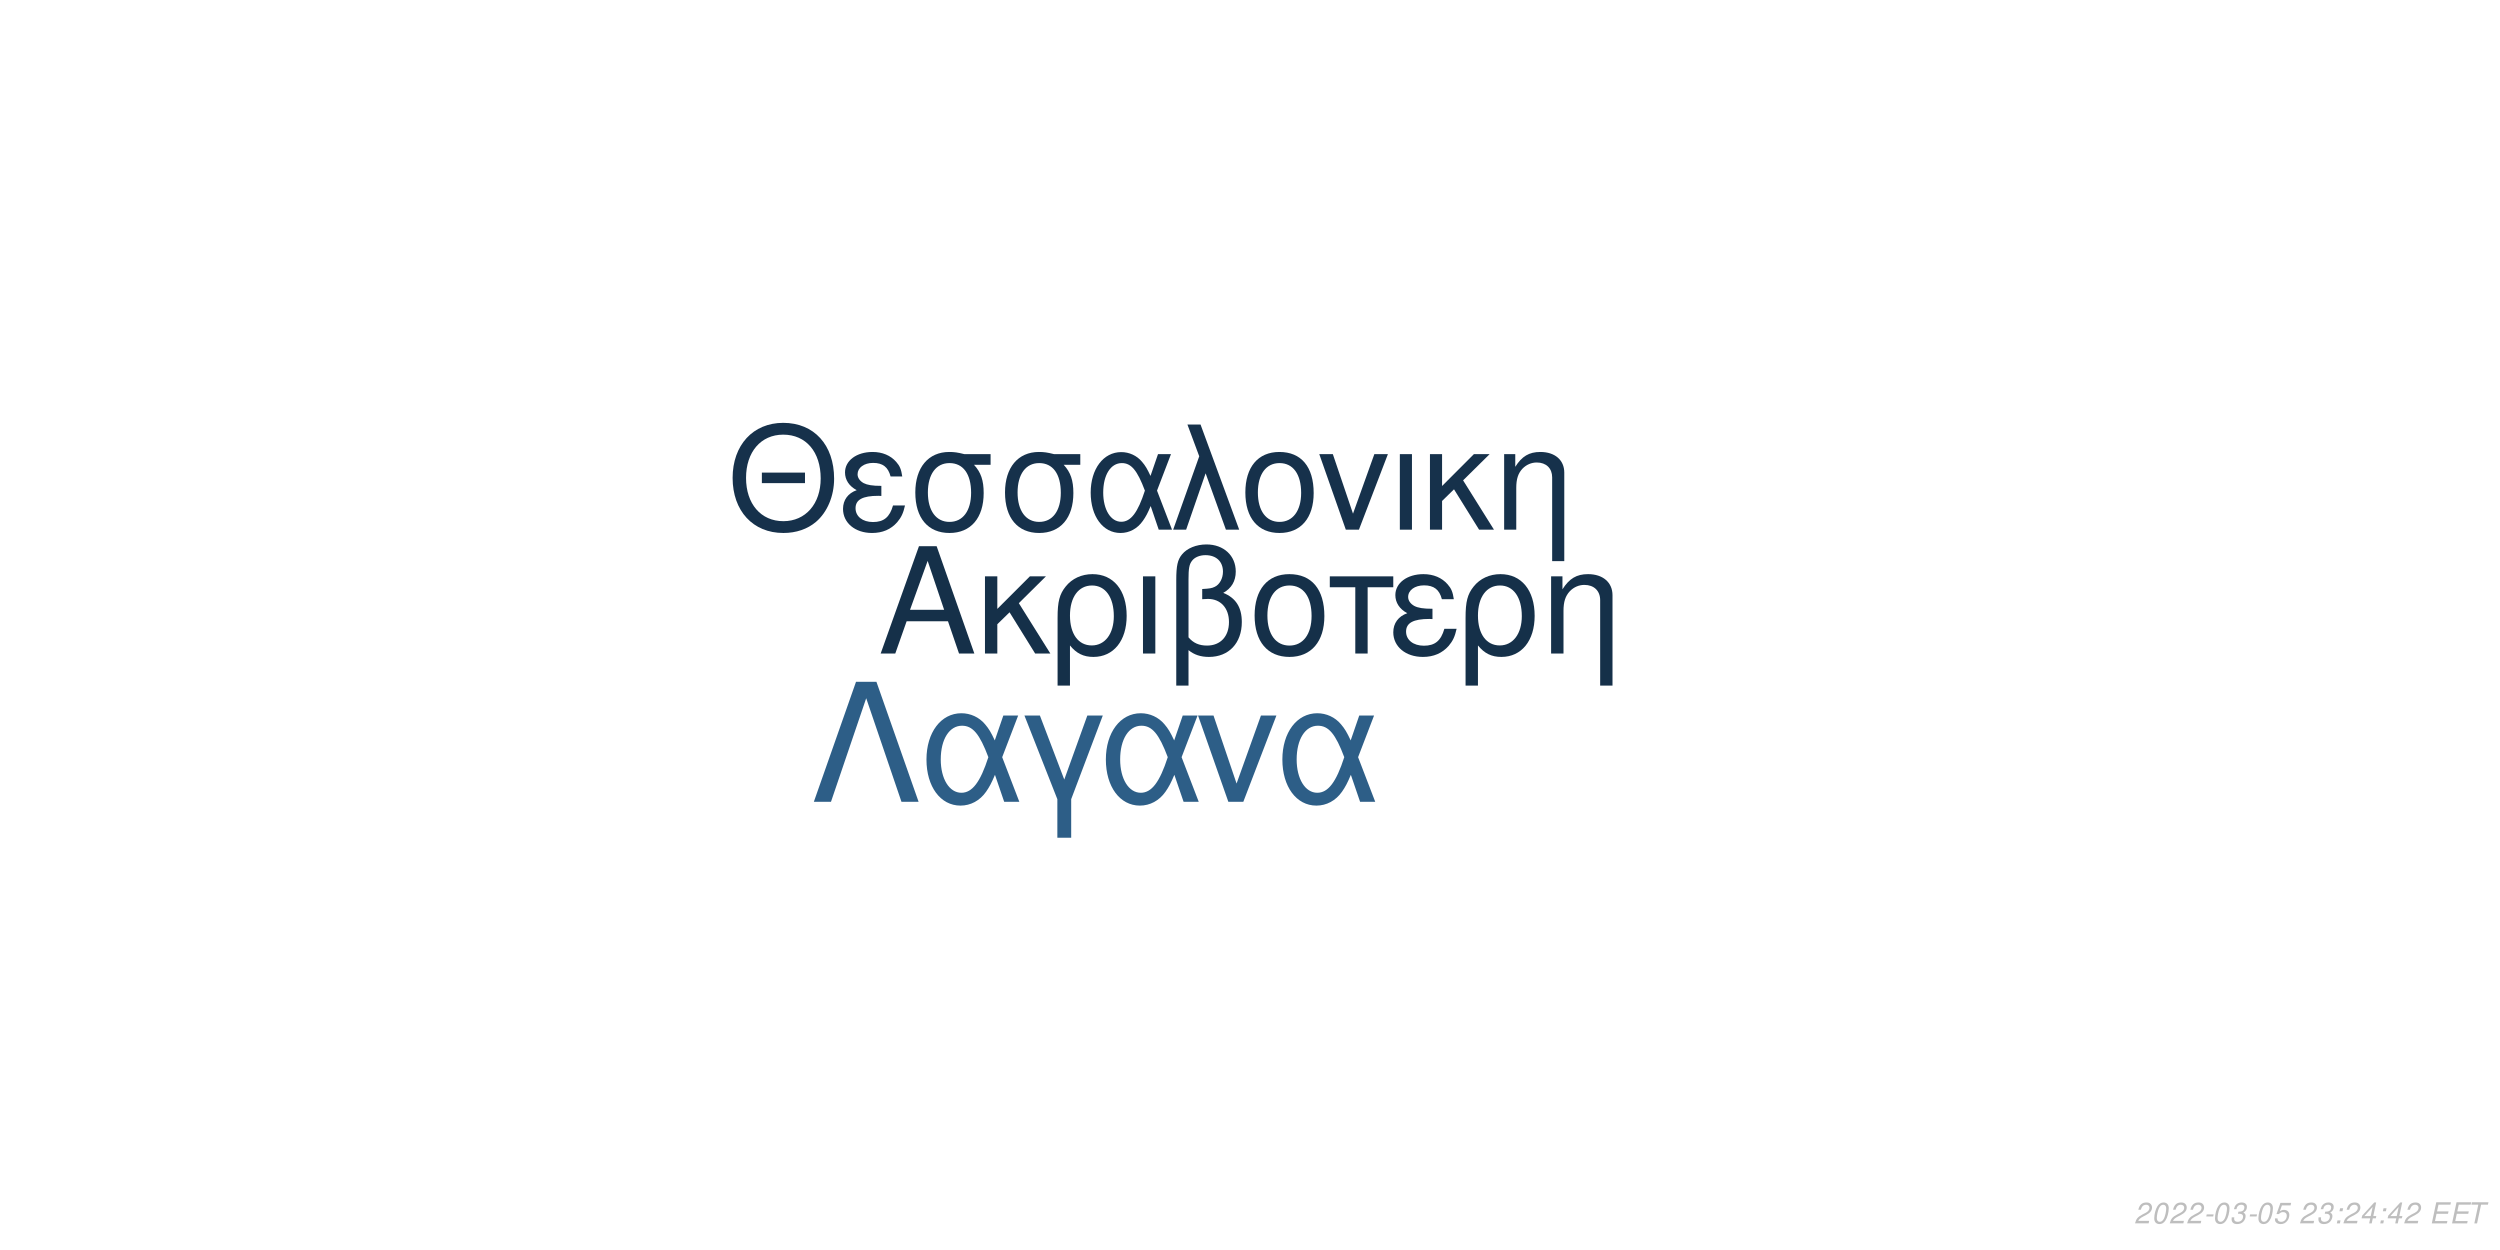
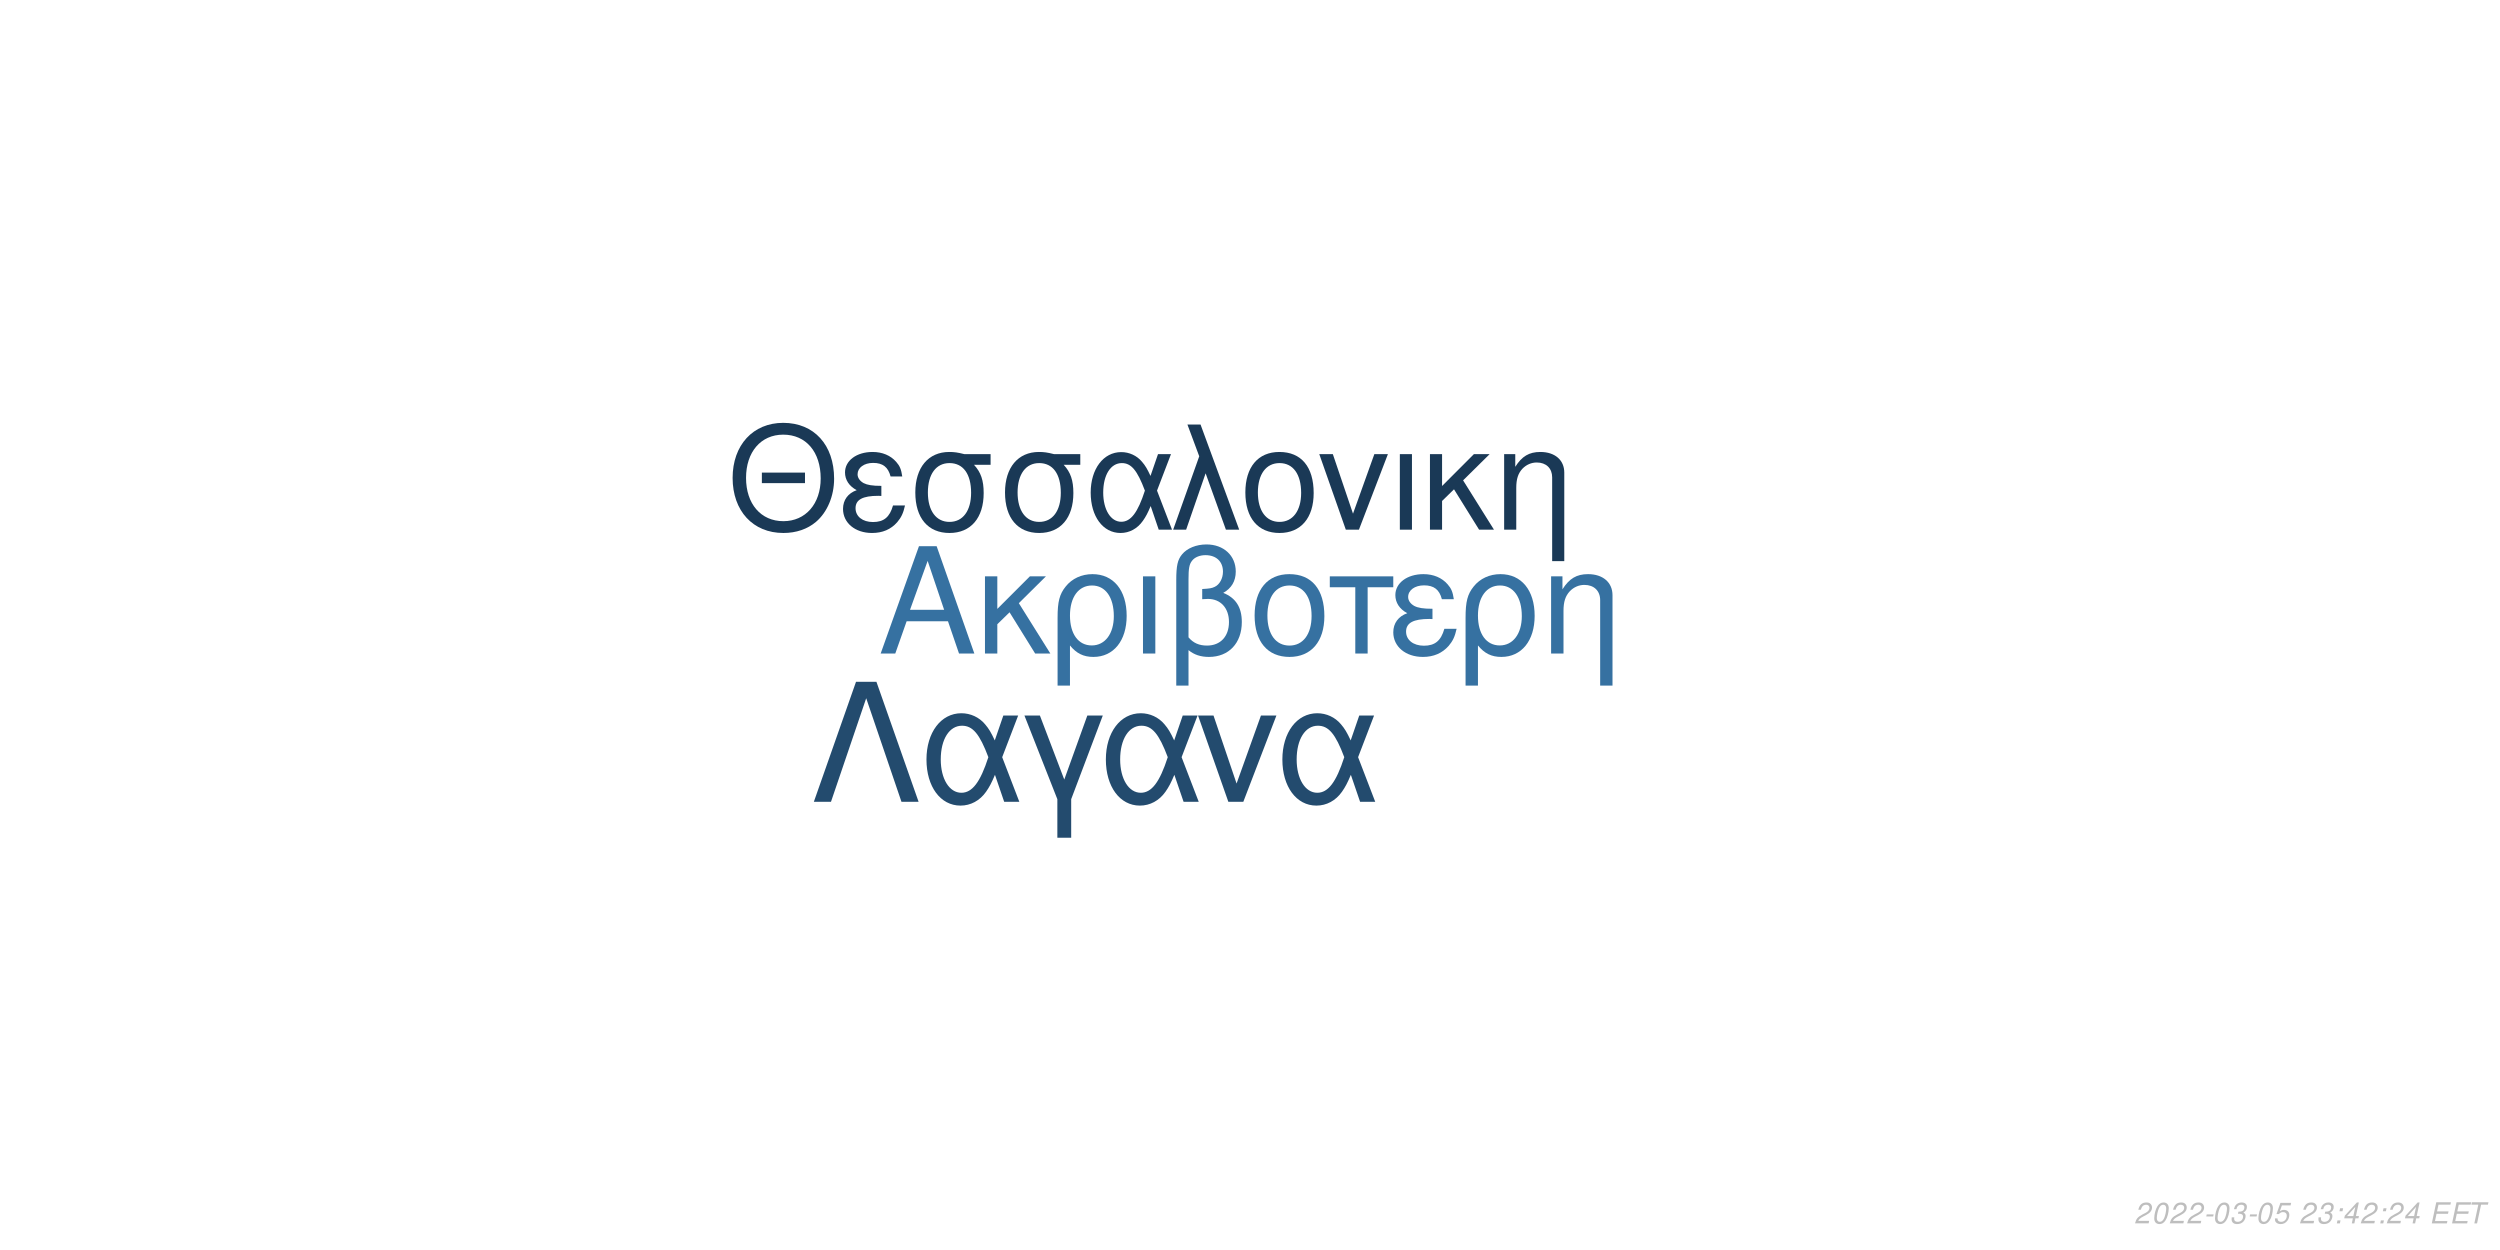
<svg xmlns="http://www.w3.org/2000/svg" xmlns:xlink="http://www.w3.org/1999/xlink" width="864pt" height="432pt" viewBox="0 0 864 432" version="1.1">
  <defs>
    <g>
      <symbol overflow="visible" id="glyph0-0">
        <path style="stroke:none;" d="" />
      </symbol>
      <symbol overflow="visible" id="glyph0-1">
        <path style="stroke:none;" d="M 24.125 -11.141 L 27.938 0 L 33.234 0 L 20.203 -37.094 L 14.094 -37.094 L 0.859 0 L 5.906 0 L 9.828 -11.141 Z M 22.797 -15.109 L 11 -15.109 L 17.094 -32.016 Z M 22.797 -15.109 " />
      </symbol>
      <symbol overflow="visible" id="glyph0-2">
        <path style="stroke:none;" d="M 7.172 -15.422 L 7.172 -26.672 L 2.906 -26.672 L 2.906 0 L 7.172 0 L 7.172 -10.125 L 11.406 -14.25 L 20.25 0 L 25.5 0 L 14.609 -17.406 L 23.969 -26.672 L 18.422 -26.672 Z M 7.172 -15.422 " />
      </symbol>
      <symbol overflow="visible" id="glyph0-3">
        <path style="stroke:none;" d="M 3 11.094 L 7.281 11.094 L 7.281 -2.797 C 9.516 -0.047 11.953 1.172 15.375 1.172 C 22.344 1.172 26.875 -4.422 26.875 -13.031 C 26.875 -21.891 22.297 -27.438 15.062 -27.438 C 11.297 -27.438 7.984 -25.906 5.797 -23.156 C 3.672 -20.516 3 -17.969 3 -12.359 Z M 14.906 -23.516 C 19.547 -23.516 22.438 -19.438 22.438 -12.922 C 22.438 -6.812 19.391 -2.797 14.812 -2.797 C 10.172 -2.797 7.281 -6.766 7.281 -13.125 C 7.281 -19.484 10.234 -23.516 14.906 -23.516 Z M 14.906 -23.516 " />
      </symbol>
      <symbol overflow="visible" id="glyph0-4">
        <path style="stroke:none;" d="M 3.516 0 L 7.781 0 L 7.781 -26.672 L 3.516 -26.672 Z M 3.516 0 " />
      </symbol>
      <symbol overflow="visible" id="glyph0-5">
        <path style="stroke:none;" d="M 4.016 11.094 L 8.25 11.094 L 8.25 -1.172 C 10.172 0.406 12.422 1.172 15.312 1.172 C 22.188 1.172 26.672 -3.609 26.672 -10.891 C 26.672 -15.984 24.578 -19.234 20.25 -20.969 C 23.109 -22.547 24.578 -25.031 24.578 -28.344 C 24.578 -33.844 20.406 -37.703 14.453 -37.703 C 10.938 -37.703 7.734 -36.391 6 -34.25 C 4.484 -32.422 4.016 -30.328 4.016 -25.391 Z M 8.25 -25.656 C 8.25 -29.359 8.5 -30.844 9.469 -32.062 C 10.375 -33.281 12.156 -34 14.094 -34 C 17.812 -34 20.156 -31.812 20.156 -28.297 C 20.156 -25.953 18.984 -23.812 17.297 -23.047 C 16.281 -22.547 15.469 -22.438 12.984 -22.297 L 12.984 -18.781 C 13.734 -18.828 14.344 -18.875 14.969 -18.875 C 19.344 -18.875 22.234 -15.719 22.234 -10.891 C 22.234 -5.906 19.281 -2.75 14.656 -2.75 C 11.953 -2.75 9.922 -3.609 8.25 -5.594 Z M 8.25 -25.656 " />
      </symbol>
      <symbol overflow="visible" id="glyph0-6">
        <path style="stroke:none;" d="M 14.094 -27.438 C 6.562 -27.438 2.094 -22.094 2.094 -13.125 C 2.094 -4.125 6.562 1.172 14.141 1.172 C 21.672 1.172 26.203 -4.172 26.203 -12.922 C 26.203 -22.188 21.828 -27.438 14.094 -27.438 Z M 14.141 -23.516 C 18.938 -23.516 21.781 -19.594 21.781 -12.984 C 21.781 -6.672 18.828 -2.75 14.141 -2.75 C 9.422 -2.75 6.516 -6.672 6.516 -13.125 C 6.516 -19.594 9.422 -23.516 14.141 -23.516 Z M 14.141 -23.516 " />
      </symbol>
      <symbol overflow="visible" id="glyph0-7">
        <path style="stroke:none;" d="M 7.891 0 L 12.156 0 L 12.156 -22.906 L 21.016 -22.906 L 21.016 -26.672 L -0.922 -26.672 L -0.922 -22.906 L 7.891 -22.906 Z M 7.891 0 " />
      </symbol>
      <symbol overflow="visible" id="glyph0-8">
        <path style="stroke:none;" d="M 14.562 -15.469 C 11.344 -15.469 9.562 -15.781 8.297 -16.438 C 6.922 -17.203 6.156 -18.328 6.156 -19.547 C 6.156 -21.891 8.453 -23.562 11.656 -23.562 C 15.062 -23.562 16.953 -22.094 17.812 -18.781 L 21.938 -18.781 C 21.578 -21.266 21.062 -22.5 19.797 -23.922 C 17.812 -26.203 14.906 -27.438 11.453 -27.438 C 5.797 -27.438 1.734 -24.375 1.734 -20.203 C 1.734 -17.609 3.156 -15.375 5.859 -13.938 C 2.797 -12.875 1.016 -10.484 1.016 -7.328 C 1.016 -2.391 5.297 1.172 11.25 1.172 C 14.969 1.172 17.906 -0.109 20.156 -2.641 C 21.578 -4.328 22.297 -5.797 22.906 -8.547 L 18.672 -8.547 C 17.5 -4.422 15.422 -2.703 11.609 -2.703 C 7.938 -2.703 5.438 -4.688 5.438 -7.578 C 5.438 -10.578 7.938 -11.953 13.484 -11.953 C 13.641 -11.953 14.094 -11.953 14.562 -11.906 Z M 14.562 -15.469 " />
      </symbol>
      <symbol overflow="visible" id="glyph0-9">
        <path style="stroke:none;" d="M 3.562 -26.672 L 3.562 0 L 7.844 0 L 7.844 -14.703 C 7.844 -17.906 8.5 -19.891 10.031 -21.531 C 11.406 -22.953 13.188 -23.719 15.062 -23.719 C 18.375 -23.719 20.516 -21.672 20.516 -18.469 L 20.516 11.094 L 24.781 11.094 L 24.781 -20.156 C 24.781 -24.578 21.469 -27.438 16.328 -27.438 C 12.359 -27.438 9.828 -25.906 7.484 -22.188 L 7.484 -26.672 Z M 3.562 -26.672 " />
      </symbol>
      <symbol overflow="visible" id="glyph1-0">
        <path style="stroke:none;" d="" />
      </symbol>
      <symbol overflow="visible" id="glyph1-1">
        <path style="stroke:none;" d="M 26.859 -19.734 L 11.953 -19.734 L 11.953 -16.094 L 26.859 -16.094 Z M 19.328 -36.922 C 8.922 -36.922 1.844 -29.25 1.844 -17.891 C 1.844 -6.484 8.875 1.141 19.391 1.141 C 23.812 1.141 27.703 -0.203 30.641 -2.688 C 34.578 -6.031 36.922 -11.656 36.922 -17.594 C 36.922 -29.297 30 -36.922 19.328 -36.922 Z M 19.328 -32.844 C 27.203 -32.844 32.281 -26.906 32.281 -17.688 C 32.281 -8.922 27.062 -2.938 19.391 -2.938 C 11.609 -2.938 6.484 -8.922 6.484 -17.891 C 6.484 -26.859 11.609 -32.844 19.328 -32.844 Z M 19.328 -32.844 " />
      </symbol>
      <symbol overflow="visible" id="glyph1-2">
        <path style="stroke:none;" d="M 14.25 -15.141 C 11.109 -15.141 9.375 -15.453 8.125 -16.094 C 6.781 -16.844 6.031 -17.938 6.031 -19.141 C 6.031 -21.422 8.266 -23.078 11.406 -23.078 C 14.75 -23.078 16.594 -21.625 17.438 -18.391 L 21.469 -18.391 C 21.125 -20.828 20.625 -22.031 19.391 -23.422 C 17.438 -25.656 14.594 -26.859 11.219 -26.859 C 5.688 -26.859 1.688 -23.875 1.688 -19.781 C 1.688 -17.234 3.094 -15.047 5.734 -13.656 C 2.734 -12.609 1 -10.266 1 -7.172 C 1 -2.344 5.188 1.141 11.016 1.141 C 14.656 1.141 17.547 -0.094 19.734 -2.594 C 21.125 -4.234 21.828 -5.688 22.422 -8.375 L 18.281 -8.375 C 17.141 -4.328 15.094 -2.641 11.359 -2.641 C 7.766 -2.641 5.328 -4.578 5.328 -7.422 C 5.328 -10.359 7.766 -11.703 13.203 -11.703 C 13.359 -11.703 13.797 -11.703 14.25 -11.656 Z M 14.25 -15.141 " />
      </symbol>
      <symbol overflow="visible" id="glyph1-3">
        <path style="stroke:none;" d="M 29 -26.109 L 19.938 -26.109 C 17.594 -26.703 16.438 -26.859 14.703 -26.859 C 7.469 -26.859 2.984 -21.469 2.984 -12.859 C 2.984 -4.031 7.375 1.141 14.797 1.141 C 22.172 1.141 26.609 -4.078 26.609 -12.656 C 26.609 -17.047 25.656 -19.828 23.266 -22.422 L 29 -22.422 Z M 14.797 -23.016 C 19.531 -23.016 22.266 -19.234 22.266 -12.75 C 22.266 -6.531 19.438 -2.688 14.797 -2.688 C 10.172 -2.688 7.328 -6.531 7.328 -12.859 C 7.328 -19.188 10.172 -23.016 14.797 -23.016 Z M 14.797 -23.016 " />
      </symbol>
      <symbol overflow="visible" id="glyph1-4">
        <path style="stroke:none;" d="M 29.344 -26.109 L 24.859 -26.109 L 22.266 -18.578 C 21.125 -21.031 20.484 -22.125 19.328 -23.469 C 17.547 -25.609 14.906 -26.812 12.156 -26.812 C 5.984 -26.812 1.594 -20.984 1.594 -12.812 C 1.594 -4.578 5.828 1.141 11.906 1.141 C 14.953 1.141 17.734 -0.344 19.625 -3.047 C 20.672 -4.531 21.281 -5.688 22.328 -8.172 L 25.109 0 L 29.703 0 L 24.516 -13.5 Z M 20.328 -13.5 C 17.891 -5.922 15.453 -2.734 12.156 -2.734 C 8.516 -2.734 5.922 -6.922 5.922 -12.812 C 5.922 -18.938 8.516 -23.016 12.359 -23.016 C 15.594 -23.016 17.688 -20.531 20.328 -13.5 Z M 20.328 -13.5 " />
      </symbol>
      <symbol overflow="visible" id="glyph1-5">
        <path style="stroke:none;" d="M 1.094 0 L 5.578 0 L 12.312 -19.484 L 19.328 0 L 23.922 0 L 10.562 -36.328 L 6.031 -36.328 L 10.109 -25.359 Z M 1.094 0 " />
      </symbol>
      <symbol overflow="visible" id="glyph1-6">
        <path style="stroke:none;" d="M 13.797 -26.859 C 6.422 -26.859 2.047 -21.625 2.047 -12.859 C 2.047 -4.031 6.422 1.141 13.859 1.141 C 21.234 1.141 25.656 -4.078 25.656 -12.656 C 25.656 -21.719 21.375 -26.859 13.797 -26.859 Z M 13.859 -23.016 C 18.531 -23.016 21.328 -19.188 21.328 -12.703 C 21.328 -6.531 18.438 -2.688 13.859 -2.688 C 9.219 -2.688 6.375 -6.531 6.375 -12.859 C 6.375 -19.188 9.219 -23.016 13.859 -23.016 Z M 13.859 -23.016 " />
      </symbol>
      <symbol overflow="visible" id="glyph1-7">
        <path style="stroke:none;" d="M 14.297 0 L 24.312 -26.109 L 19.625 -26.109 L 12.25 -5.531 L 5.281 -26.109 L 0.594 -26.109 L 9.766 0 Z M 14.297 0 " />
      </symbol>
      <symbol overflow="visible" id="glyph1-8">
        <path style="stroke:none;" d="M 3.438 0 L 7.625 0 L 7.625 -26.109 L 3.438 -26.109 Z M 3.438 0 " />
      </symbol>
      <symbol overflow="visible" id="glyph1-9">
        <path style="stroke:none;" d="M 7.031 -15.094 L 7.031 -26.109 L 2.844 -26.109 L 2.844 0 L 7.031 0 L 7.031 -9.922 L 11.156 -13.953 L 19.828 0 L 24.969 0 L 14.297 -17.047 L 23.469 -26.109 L 18.031 -26.109 Z M 7.031 -15.094 " />
      </symbol>
      <symbol overflow="visible" id="glyph1-10">
        <path style="stroke:none;" d="M 3.484 -26.109 L 3.484 0 L 7.672 0 L 7.672 -14.406 C 7.672 -17.547 8.328 -19.484 9.812 -21.078 C 11.156 -22.469 12.906 -23.219 14.75 -23.219 C 17.984 -23.219 20.078 -21.234 20.078 -18.094 L 20.078 10.859 L 24.266 10.859 L 24.266 -19.734 C 24.266 -24.062 21.031 -26.859 16 -26.859 C 12.109 -26.859 9.609 -25.359 7.328 -21.719 L 7.328 -26.109 Z M 3.484 -26.109 " />
      </symbol>
      <symbol overflow="visible" id="glyph2-0">
        <path style="stroke:none;" d="" />
      </symbol>
      <symbol overflow="visible" id="glyph2-1">
        <path style="stroke:none;" d="M 22.531 -41.484 L 15.484 -41.484 L 0.906 0 L 6.828 0 L 19 -35.797 L 31.188 0 L 37.109 0 Z M 22.531 -41.484 " />
      </symbol>
      <symbol overflow="visible" id="glyph2-2">
        <path style="stroke:none;" d="M 33.516 -29.812 L 28.391 -29.812 L 25.438 -21.219 C 24.125 -24.016 23.391 -25.266 22.078 -26.797 C 20.031 -29.25 17.016 -30.609 13.891 -30.609 C 6.828 -30.609 1.828 -23.953 1.828 -14.625 C 1.828 -5.234 6.656 1.312 13.594 1.312 C 17.078 1.312 20.266 -0.391 22.422 -3.469 C 23.609 -5.172 24.297 -6.484 25.5 -9.328 L 28.688 0 L 33.922 0 L 28 -15.422 Z M 23.219 -15.422 C 20.422 -6.766 17.641 -3.125 13.891 -3.125 C 9.734 -3.125 6.766 -7.906 6.766 -14.625 C 6.766 -21.625 9.734 -26.297 14.109 -26.297 C 17.812 -26.297 20.203 -23.453 23.219 -15.422 Z M 23.219 -15.422 " />
      </symbol>
      <symbol overflow="visible" id="glyph2-3">
        <path style="stroke:none;" d="M 12.062 12.406 L 16.844 12.406 L 16.844 -0.906 L 27.766 -29.812 L 22.422 -29.812 L 14.453 -7.688 L 6.031 -29.812 L 0.688 -29.812 L 12.062 -0.906 Z M 12.062 12.406 " />
      </symbol>
      <symbol overflow="visible" id="glyph2-4">
        <path style="stroke:none;" d="M 16.328 0 L 27.766 -29.812 L 22.422 -29.812 L 14 -6.312 L 6.031 -29.812 L 0.688 -29.812 L 11.156 0 Z M 16.328 0 " />
      </symbol>
      <symbol overflow="visible" id="glyph3-0">
        <path style="stroke:none;" d="" />
      </symbol>
      <symbol overflow="visible" id="glyph3-1">
        <path style="stroke:none;" d="M 5.234 -0.875 L 1.469 -0.875 C 1.641 -1.375 2.203 -1.891 3.109 -2.344 L 4.234 -2.938 C 5.562 -3.625 6.219 -4.469 6.219 -5.484 C 6.219 -5.938 6.062 -6.359 5.797 -6.656 C 5.469 -7.047 4.984 -7.234 4.312 -7.234 C 2.766 -7.234 1.891 -6.453 1.484 -4.734 L 2.375 -4.734 C 2.484 -5.188 2.609 -5.484 2.797 -5.75 C 3.094 -6.203 3.609 -6.453 4.188 -6.453 C 4.891 -6.453 5.344 -6.031 5.344 -5.375 C 5.344 -4.703 4.859 -4.094 4.016 -3.656 L 2.984 -3.125 C 1.234 -2.188 0.797 -1.656 0.344 -0.016 L 5.047 -0.016 Z M 5.234 -0.875 " />
      </symbol>
      <symbol overflow="visible" id="glyph3-2">
        <path style="stroke:none;" d="M 4.203 -7.234 C 3.375 -7.234 2.688 -6.812 2.125 -5.984 C 1.484 -5.047 0.984 -3.188 0.984 -1.734 C 0.984 -1.109 1.172 -0.562 1.484 -0.266 C 1.797 0.047 2.281 0.234 2.766 0.234 C 3.625 0.234 4.281 -0.156 4.859 -1.016 C 5.516 -1.953 6 -3.797 6 -5.266 C 6 -6.5 5.328 -7.234 4.203 -7.234 Z M 4.094 -6.453 C 4.734 -6.453 5.125 -5.984 5.125 -5.156 C 5.125 -4.203 4.781 -2.625 4.406 -1.812 C 3.984 -0.938 3.516 -0.547 2.875 -0.547 C 2.25 -0.547 1.875 -1.031 1.875 -1.828 C 1.875 -2.797 2.203 -4.344 2.594 -5.203 C 2.984 -6.047 3.453 -6.453 4.094 -6.453 Z M 4.094 -6.453 " />
      </symbol>
      <symbol overflow="visible" id="glyph3-3">
        <path style="stroke:none;" d="M 3.516 -3.125 L 1.125 -3.125 L 0.969 -2.406 L 3.359 -2.406 Z M 3.516 -3.125 " />
      </symbol>
      <symbol overflow="visible" id="glyph3-4">
        <path style="stroke:none;" d="M 2.922 -3.312 C 3.125 -3.344 3.234 -3.344 3.375 -3.344 C 4.203 -3.344 4.688 -3 4.688 -2.406 C 4.688 -1.312 3.906 -0.547 2.781 -0.547 C 2.047 -0.547 1.594 -0.938 1.594 -1.562 C 1.594 -1.719 1.609 -1.844 1.656 -2.094 L 0.766 -2.094 C 0.734 -1.797 0.719 -1.641 0.719 -1.469 C 0.719 -0.375 1.406 0.234 2.641 0.234 C 3.547 0.234 4.297 -0.078 4.812 -0.656 C 5.266 -1.156 5.562 -1.875 5.562 -2.547 C 5.562 -3.125 5.344 -3.453 4.797 -3.734 C 5.641 -4.234 6.016 -4.844 6.016 -5.734 C 6.016 -6.656 5.312 -7.234 4.203 -7.234 C 3.375 -7.234 2.672 -6.938 2.188 -6.375 C 1.891 -6.031 1.703 -5.641 1.516 -4.906 L 2.391 -4.906 C 2.5 -5.359 2.594 -5.594 2.734 -5.812 C 3.047 -6.234 3.516 -6.453 4.078 -6.453 C 4.734 -6.453 5.141 -6.125 5.141 -5.578 C 5.141 -5.188 5.016 -4.797 4.797 -4.547 C 4.516 -4.234 4 -4.062 3.266 -4.062 L 3.078 -4.062 Z M 2.922 -3.312 " />
      </symbol>
      <symbol overflow="visible" id="glyph3-5">
        <path style="stroke:none;" d="M 6.297 -7.094 L 2.594 -7.094 L 1.234 -3.234 L 2.047 -3.234 C 2.656 -3.766 2.938 -3.906 3.531 -3.906 C 4.328 -3.906 4.797 -3.453 4.797 -2.688 C 4.797 -1.438 3.969 -0.547 2.828 -0.547 C 2.031 -0.547 1.609 -0.938 1.578 -1.734 L 0.703 -1.734 L 0.703 -1.516 C 0.703 -0.938 0.844 -0.547 1.188 -0.266 C 1.562 0.062 2.078 0.234 2.703 0.234 C 3.656 0.234 4.391 -0.156 4.984 -0.922 C 5.422 -1.5 5.672 -2.234 5.672 -2.953 C 5.672 -4 4.938 -4.672 3.812 -4.672 C 3.328 -4.672 2.906 -4.547 2.406 -4.234 L 3.109 -6.219 L 6.109 -6.219 Z M 6.297 -7.094 " />
      </symbol>
      <symbol overflow="visible" id="glyph3-6">
        <path style="stroke:none;" d="" />
      </symbol>
      <symbol overflow="visible" id="glyph3-7">
        <path style="stroke:none;" d="M 2.359 -1.031 L 1.312 -1.031 L 1.094 0 L 2.141 0 Z M 3.266 -5.234 L 2.219 -5.234 L 2 -4.203 L 3.047 -4.203 Z M 3.266 -5.234 " />
      </symbol>
      <symbol overflow="visible" id="glyph3-8">
        <path style="stroke:none;" d="M 3.625 -1.75 L 3.266 0 L 4.141 0 L 4.516 -1.75 L 5.562 -1.75 L 5.734 -2.531 L 4.688 -2.531 L 5.688 -7.234 L 5.016 -7.234 L 0.844 -2.672 L 0.641 -1.75 Z M 3.797 -2.531 L 1.594 -2.531 L 4.469 -5.703 Z M 3.797 -2.531 " />
      </symbol>
      <symbol overflow="visible" id="glyph3-9">
        <path style="stroke:none;" d="M 2.547 -3.312 L 6.5 -3.312 L 6.688 -4.141 L 2.719 -4.141 L 3.219 -6.469 L 7.344 -6.469 L 7.516 -7.297 L 2.453 -7.297 L 0.906 0 L 6.125 0 L 6.297 -0.812 L 2.016 -0.812 Z M 2.547 -3.312 " />
      </symbol>
      <symbol overflow="visible" id="glyph3-10">
        <path style="stroke:none;" d="M 4.938 -6.469 L 7.312 -6.469 L 7.484 -7.297 L 1.75 -7.297 L 1.578 -6.469 L 3.984 -6.469 L 2.609 0 L 3.547 0 Z M 4.938 -6.469 " />
      </symbol>
    </g>
  </defs>
  <g id="surface1">
    <rect x="0" y="0" width="864" height="432" style="fill:rgb(100%,100%,100%);fill-opacity:1;stroke:none;" />
-     <g style="fill:rgb(8.235%,18.824%,28.627%);fill-opacity:1;">
+     <g style="fill:rgb(21.176%,44.314%,63.137%);fill-opacity:1;">
      <use xlink:href="#glyph0-1" x="303.5" y="225.861" />
      <use xlink:href="#glyph0-2" x="337.5" y="225.861" />
      <use xlink:href="#glyph0-3" x="362.5" y="225.861" />
      <use xlink:href="#glyph0-4" x="391.5" y="225.861" />
      <use xlink:href="#glyph0-5" x="402.5" y="225.861" />
      <use xlink:href="#glyph0-6" x="431.5" y="225.861" />
      <use xlink:href="#glyph0-7" x="460.5" y="225.861" />
      <use xlink:href="#glyph0-8" x="480.5" y="225.861" />
      <use xlink:href="#glyph0-3" x="503.5" y="225.861" />
      <use xlink:href="#glyph0-9" x="532.5" y="225.861" />
    </g>
-     <g style="fill:rgb(8.627%,19.216%,29.412%);fill-opacity:1;">
+     <g style="fill:rgb(10.196%,22.353%,33.725%);fill-opacity:1;">
      <use xlink:href="#glyph1-1" x="251.348" y="183.058" />
      <use xlink:href="#glyph1-2" x="290.348" y="183.058" />
      <use xlink:href="#glyph1-3" x="313.348" y="183.058" />
      <use xlink:href="#glyph1-3" x="344.348" y="183.058" />
      <use xlink:href="#glyph1-4" x="375.348" y="183.058" />
      <use xlink:href="#glyph1-5" x="404.348" y="183.058" />
      <use xlink:href="#glyph1-6" x="428.348" y="183.058" />
      <use xlink:href="#glyph1-7" x="455.348" y="183.058" />
      <use xlink:href="#glyph1-8" x="480.348" y="183.058" />
      <use xlink:href="#glyph1-9" x="491.348" y="183.058" />
      <use xlink:href="#glyph1-10" x="516.348" y="183.058" />
    </g>
-     <g style="fill:rgb(17.647%,36.863%,52.941%);fill-opacity:1;">
+     <g style="fill:rgb(13.725%,29.412%,43.137%);fill-opacity:1;">
      <use xlink:href="#glyph2-1" x="280.359" y="277.105" />
      <use xlink:href="#glyph2-2" x="318.359" y="277.105" />
      <use xlink:href="#glyph2-3" x="353.359" y="277.105" />
      <use xlink:href="#glyph2-2" x="380.359" y="277.105" />
      <use xlink:href="#glyph2-4" x="413.359" y="277.105" />
      <use xlink:href="#glyph2-2" x="441.359" y="277.105" />
    </g>
    <g style="fill:rgb(74.51%,74.51%,74.51%);fill-opacity:1;">
      <use xlink:href="#glyph3-1" x="737.52" y="422.81" />
      <use xlink:href="#glyph3-2" x="743.52" y="422.81" />
      <use xlink:href="#glyph3-1" x="749.52" y="422.81" />
      <use xlink:href="#glyph3-1" x="755.52" y="422.81" />
      <use xlink:href="#glyph3-3" x="761.52" y="422.81" />
      <use xlink:href="#glyph3-2" x="764.52" y="422.81" />
      <use xlink:href="#glyph3-4" x="770.52" y="422.81" />
      <use xlink:href="#glyph3-3" x="776.52" y="422.81" />
      <use xlink:href="#glyph3-2" x="779.52" y="422.81" />
      <use xlink:href="#glyph3-5" x="785.52" y="422.81" />
      <use xlink:href="#glyph3-6" x="791.52" y="422.81" />
      <use xlink:href="#glyph3-1" x="794.52" y="422.81" />
      <use xlink:href="#glyph3-4" x="800.52" y="422.81" />
      <use xlink:href="#glyph3-7" x="806.52" y="422.81" />
-       <use xlink:href="#glyph3-1" x="809.52" y="422.81" />
-       <use xlink:href="#glyph3-8" x="815.52" y="422.81" />
+       <use xlink:href="#glyph3-8" x="809.52" y="422.81" />
+       <use xlink:href="#glyph3-1" x="815.52" y="422.81" />
      <use xlink:href="#glyph3-7" x="821.52" y="422.81" />
-       <use xlink:href="#glyph3-8" x="824.52" y="422.81" />
-       <use xlink:href="#glyph3-1" x="830.52" y="422.81" />
+       <use xlink:href="#glyph3-1" x="824.52" y="422.81" />
+       <use xlink:href="#glyph3-8" x="830.52" y="422.81" />
      <use xlink:href="#glyph3-6" x="836.52" y="422.81" />
      <use xlink:href="#glyph3-9" x="839.52" y="422.81" />
      <use xlink:href="#glyph3-9" x="846.52" y="422.81" />
      <use xlink:href="#glyph3-10" x="852.52" y="422.81" />
    </g>
  </g>
</svg>
